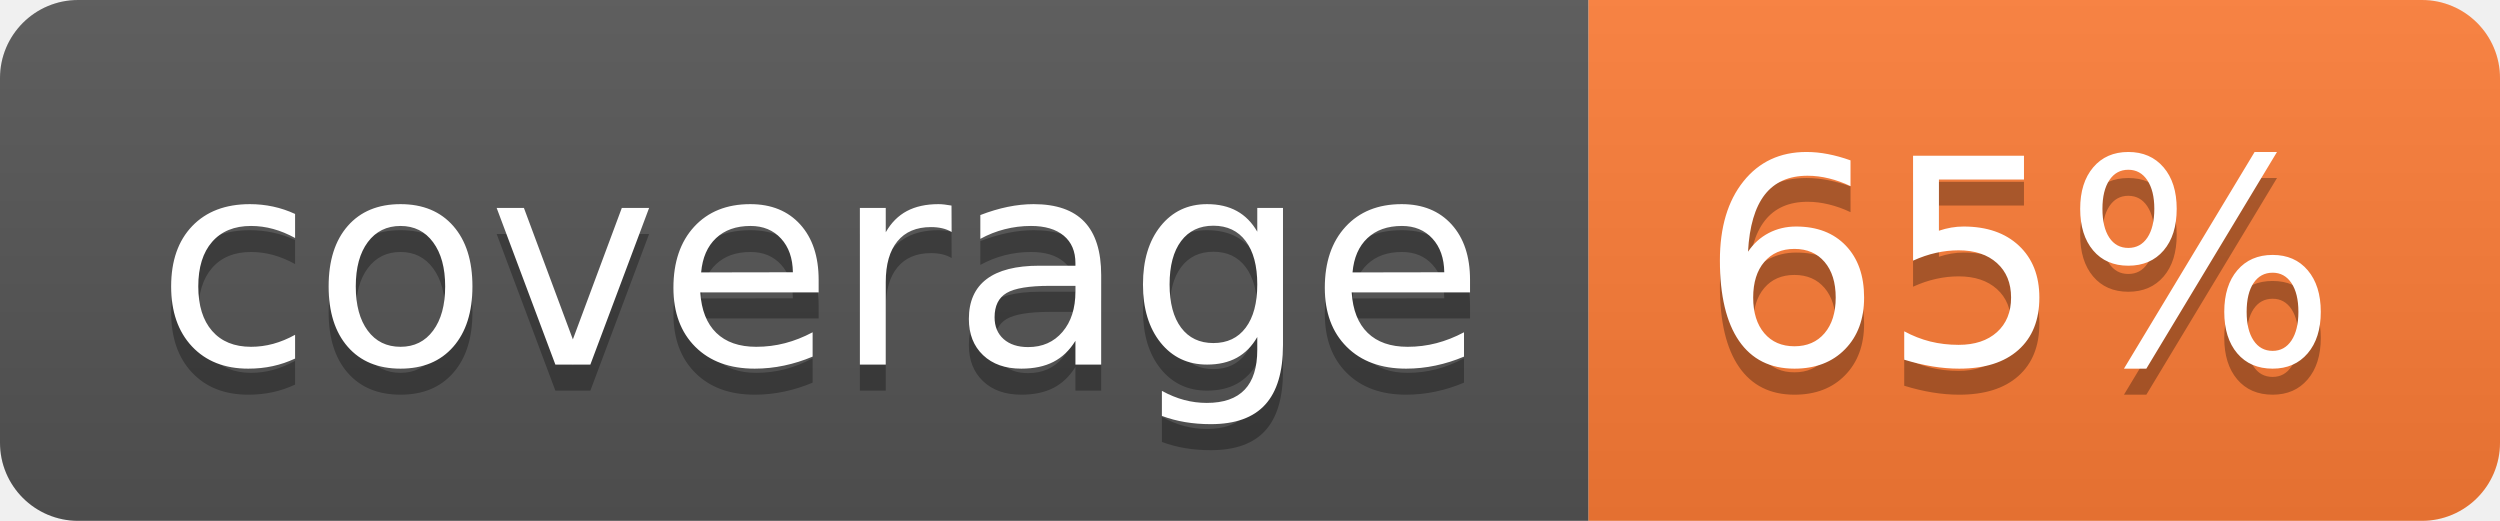
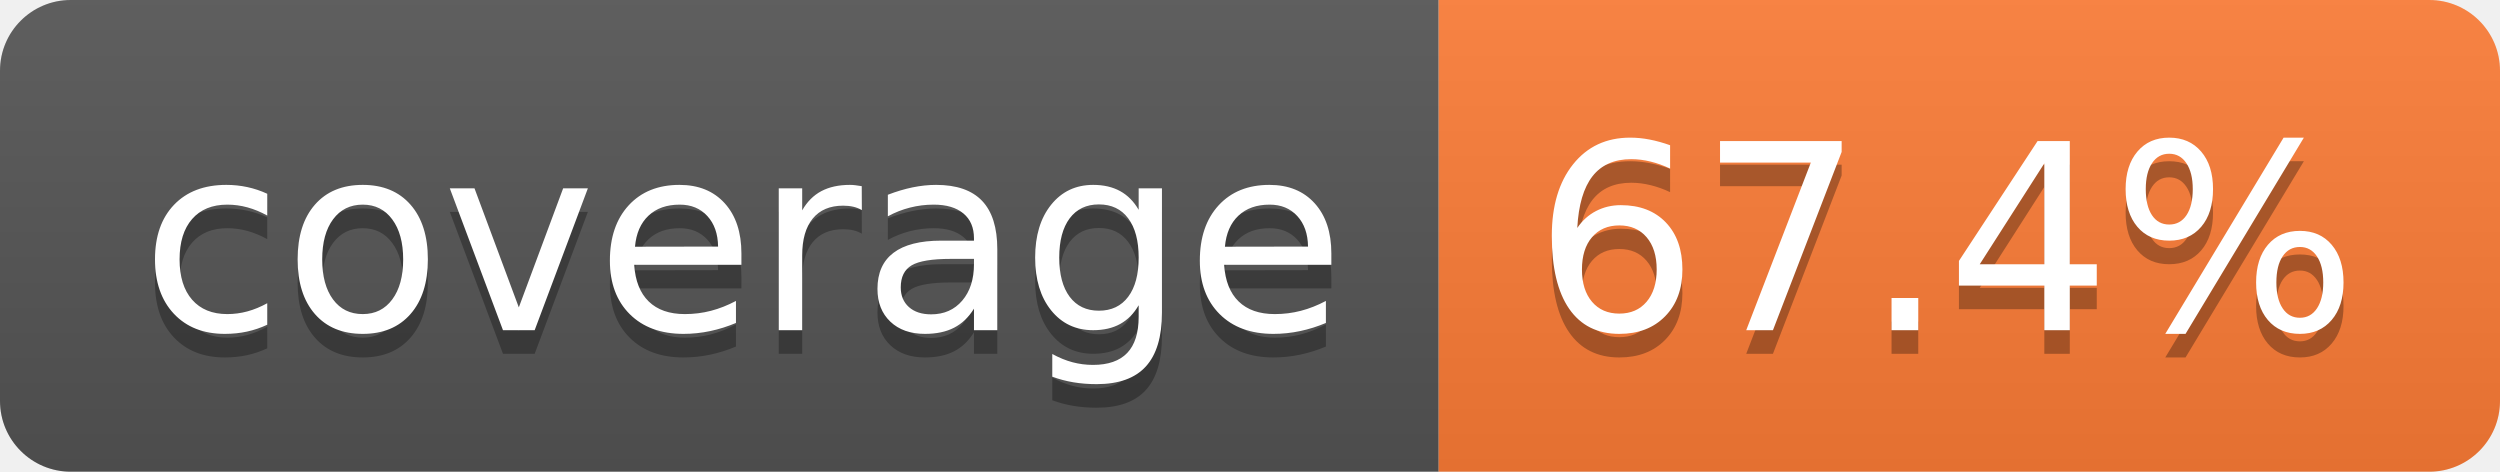
- <svg xmlns="http://www.w3.org/2000/svg" width="96" height="20" role="img" aria-label="coverage: 65%">
+ <svg xmlns="http://www.w3.org/2000/svg" width="106" height="20" role="img" aria-label="coverage: 67.4%">
  <linearGradient id="s" x2="0" y2="100%">
    <stop offset="0" stop-color="#bbb" stop-opacity=".1" />
    <stop offset="1" stop-opacity=".1" />
  </linearGradient>
  <clipPath id="r">
-     <rect width="96" height="20" rx="3" fill="#fff" />
+     <rect width="106" height="20" rx="3" fill="#fff" />
  </clipPath>
  <g clip-path="url(#r)">
    <rect width="61" height="20" fill="#555" />
-     <rect x="61" width="35" height="20" fill="#fe7d37" />
-     <rect width="96" height="20" fill="url(#s)" />
+     <rect x="61" width="45" height="20" fill="#fe7d37" />
+     <rect width="106" height="20" fill="url(#s)" />
  </g>
  <g fill="#fff" text-anchor="middle" font-family="Verdana,Geneva,DejaVu Sans,sans-serif" text-rendering="geometricPrecision" font-size="110">
    <text aria-hidden="true" x="315" y="150" fill="#010101" fill-opacity=".3" transform="scale(.1)" textLength="510">coverage</text>
    <text x="315" y="140" transform="scale(.1)" fill="#fff" textLength="510">coverage</text>
-     <text aria-hidden="true" x="775" y="150" fill="#010101" fill-opacity=".3" transform="scale(.1)" textLength="245">65%</text>
-     <text x="775" y="140" transform="scale(.1)" fill="#fff" textLength="245">65%</text>
+     <text aria-hidden="true" x="825" y="150" fill="#010101" fill-opacity=".3" transform="scale(.1)" textLength="350">67.4%</text>
+     <text x="825" y="140" transform="scale(.1)" fill="#fff" textLength="350">67.4%</text>
  </g>
</svg>
